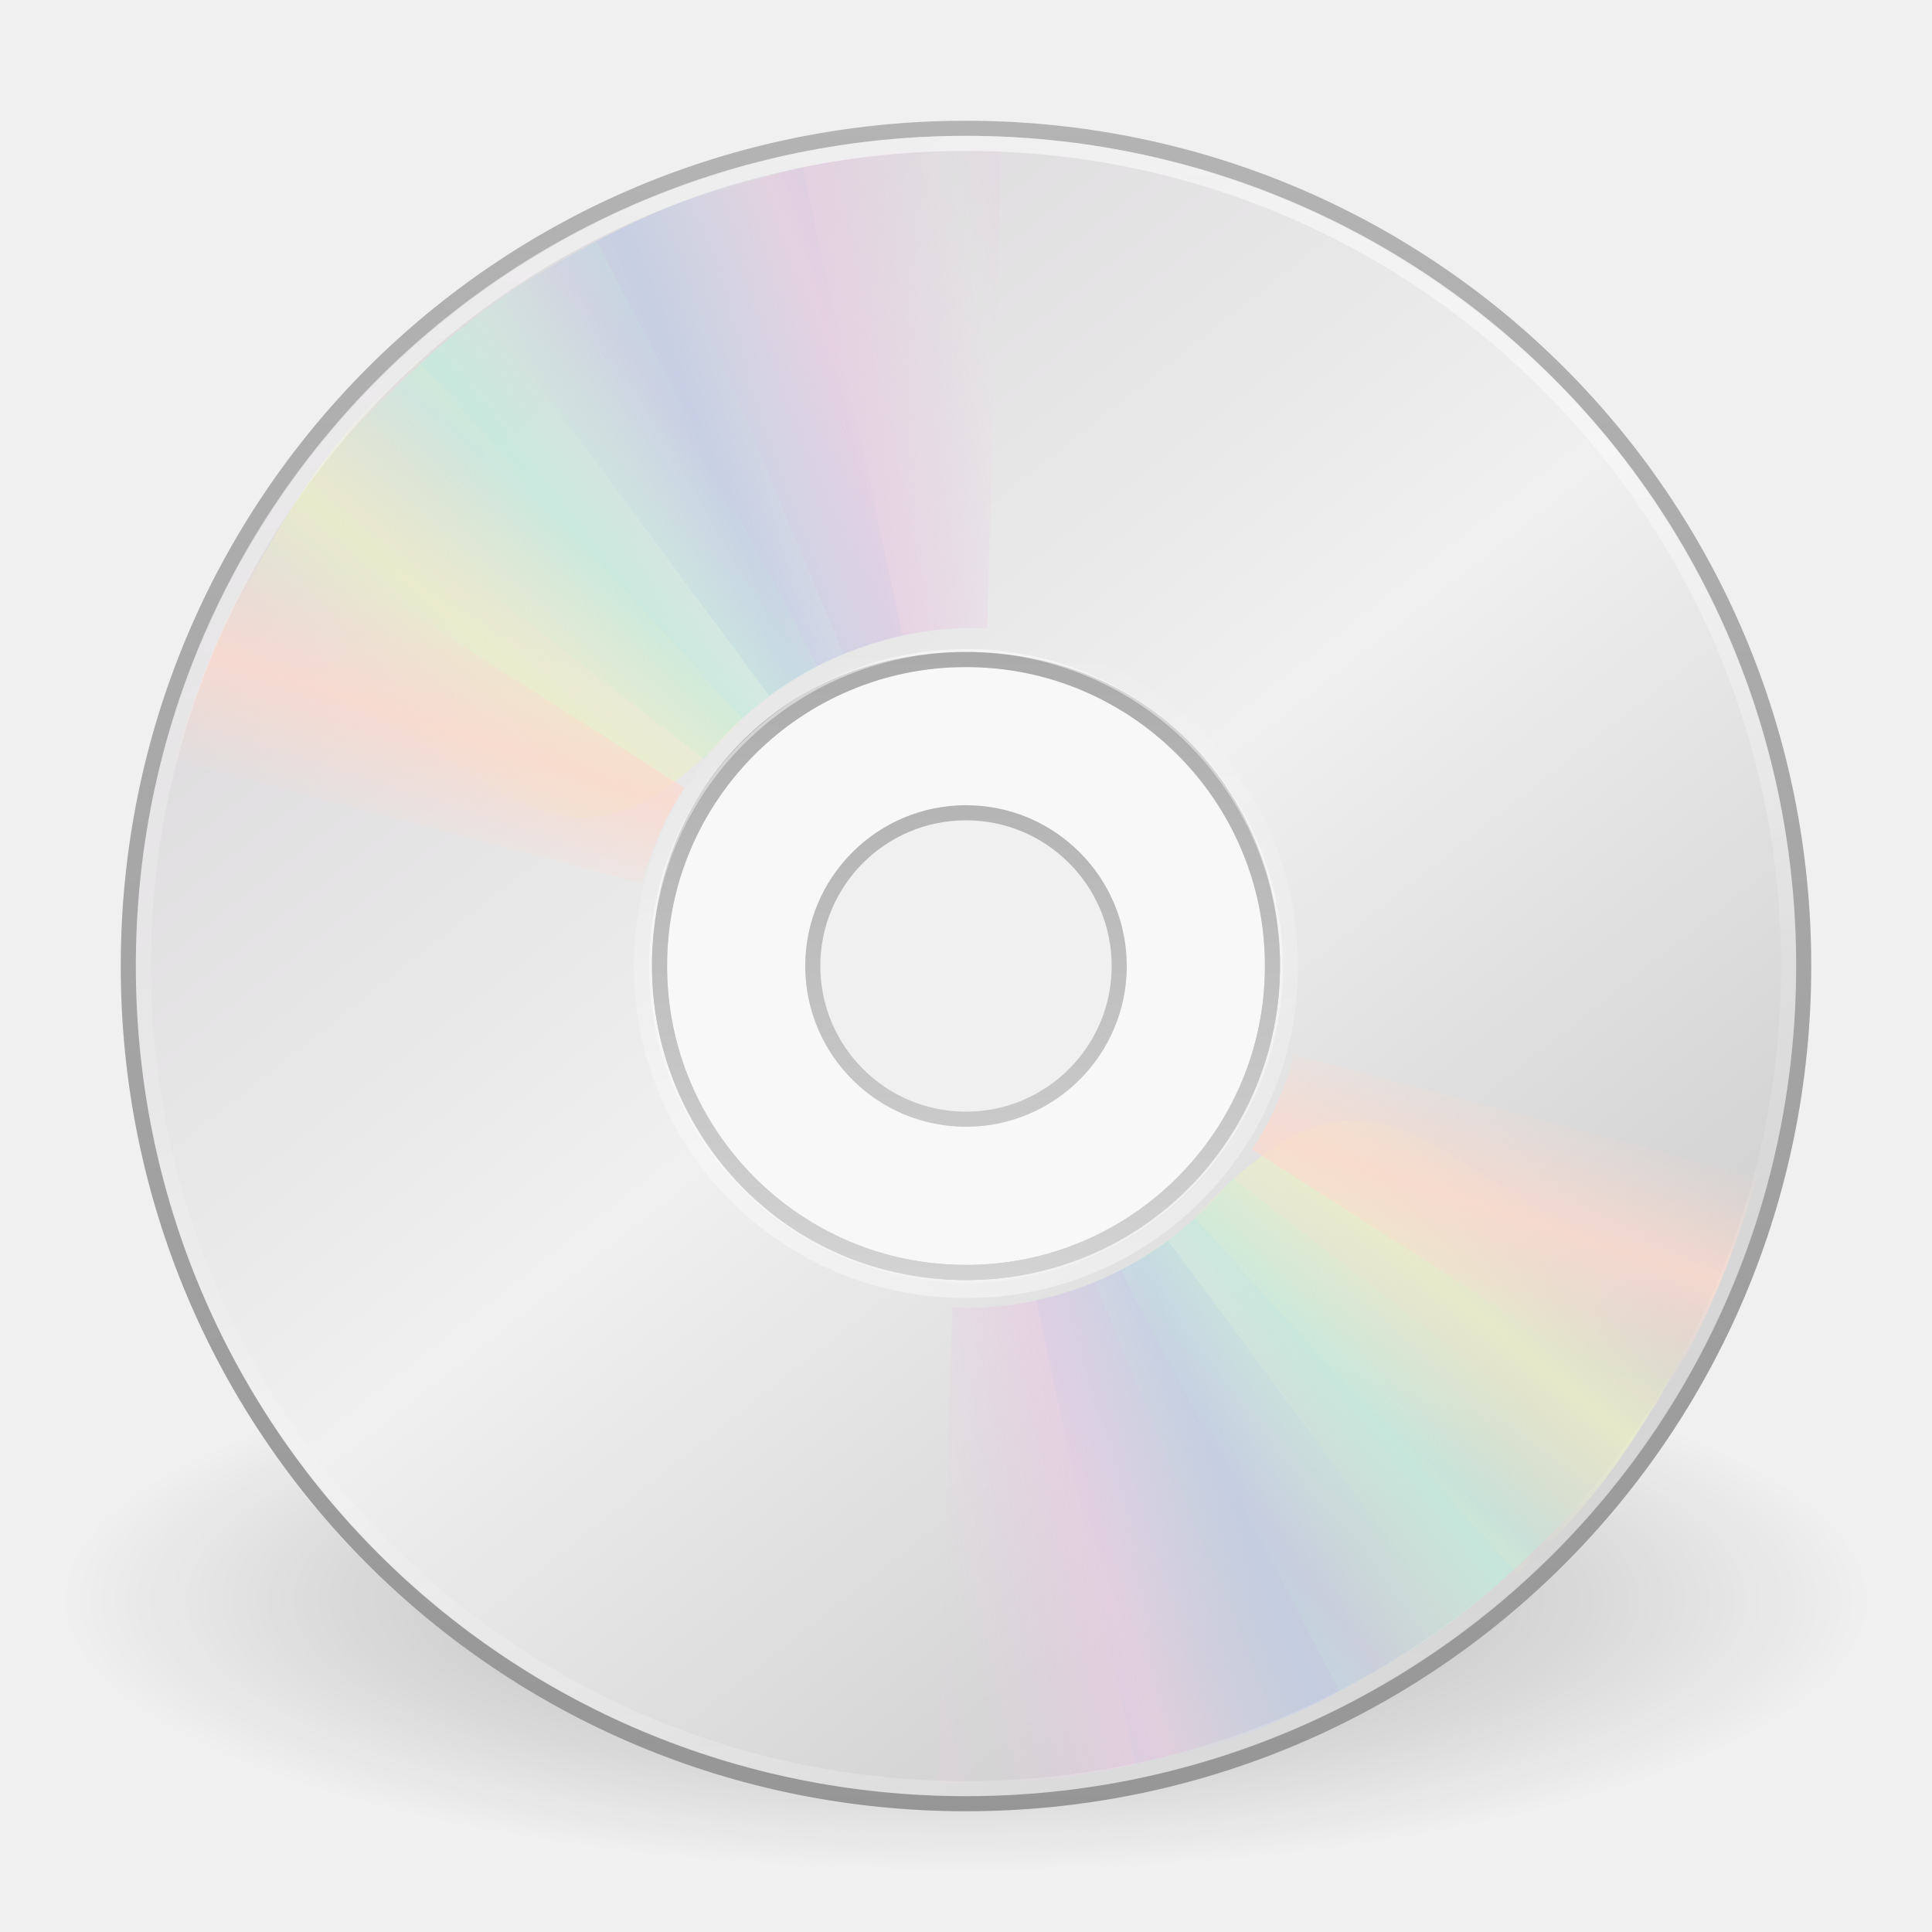
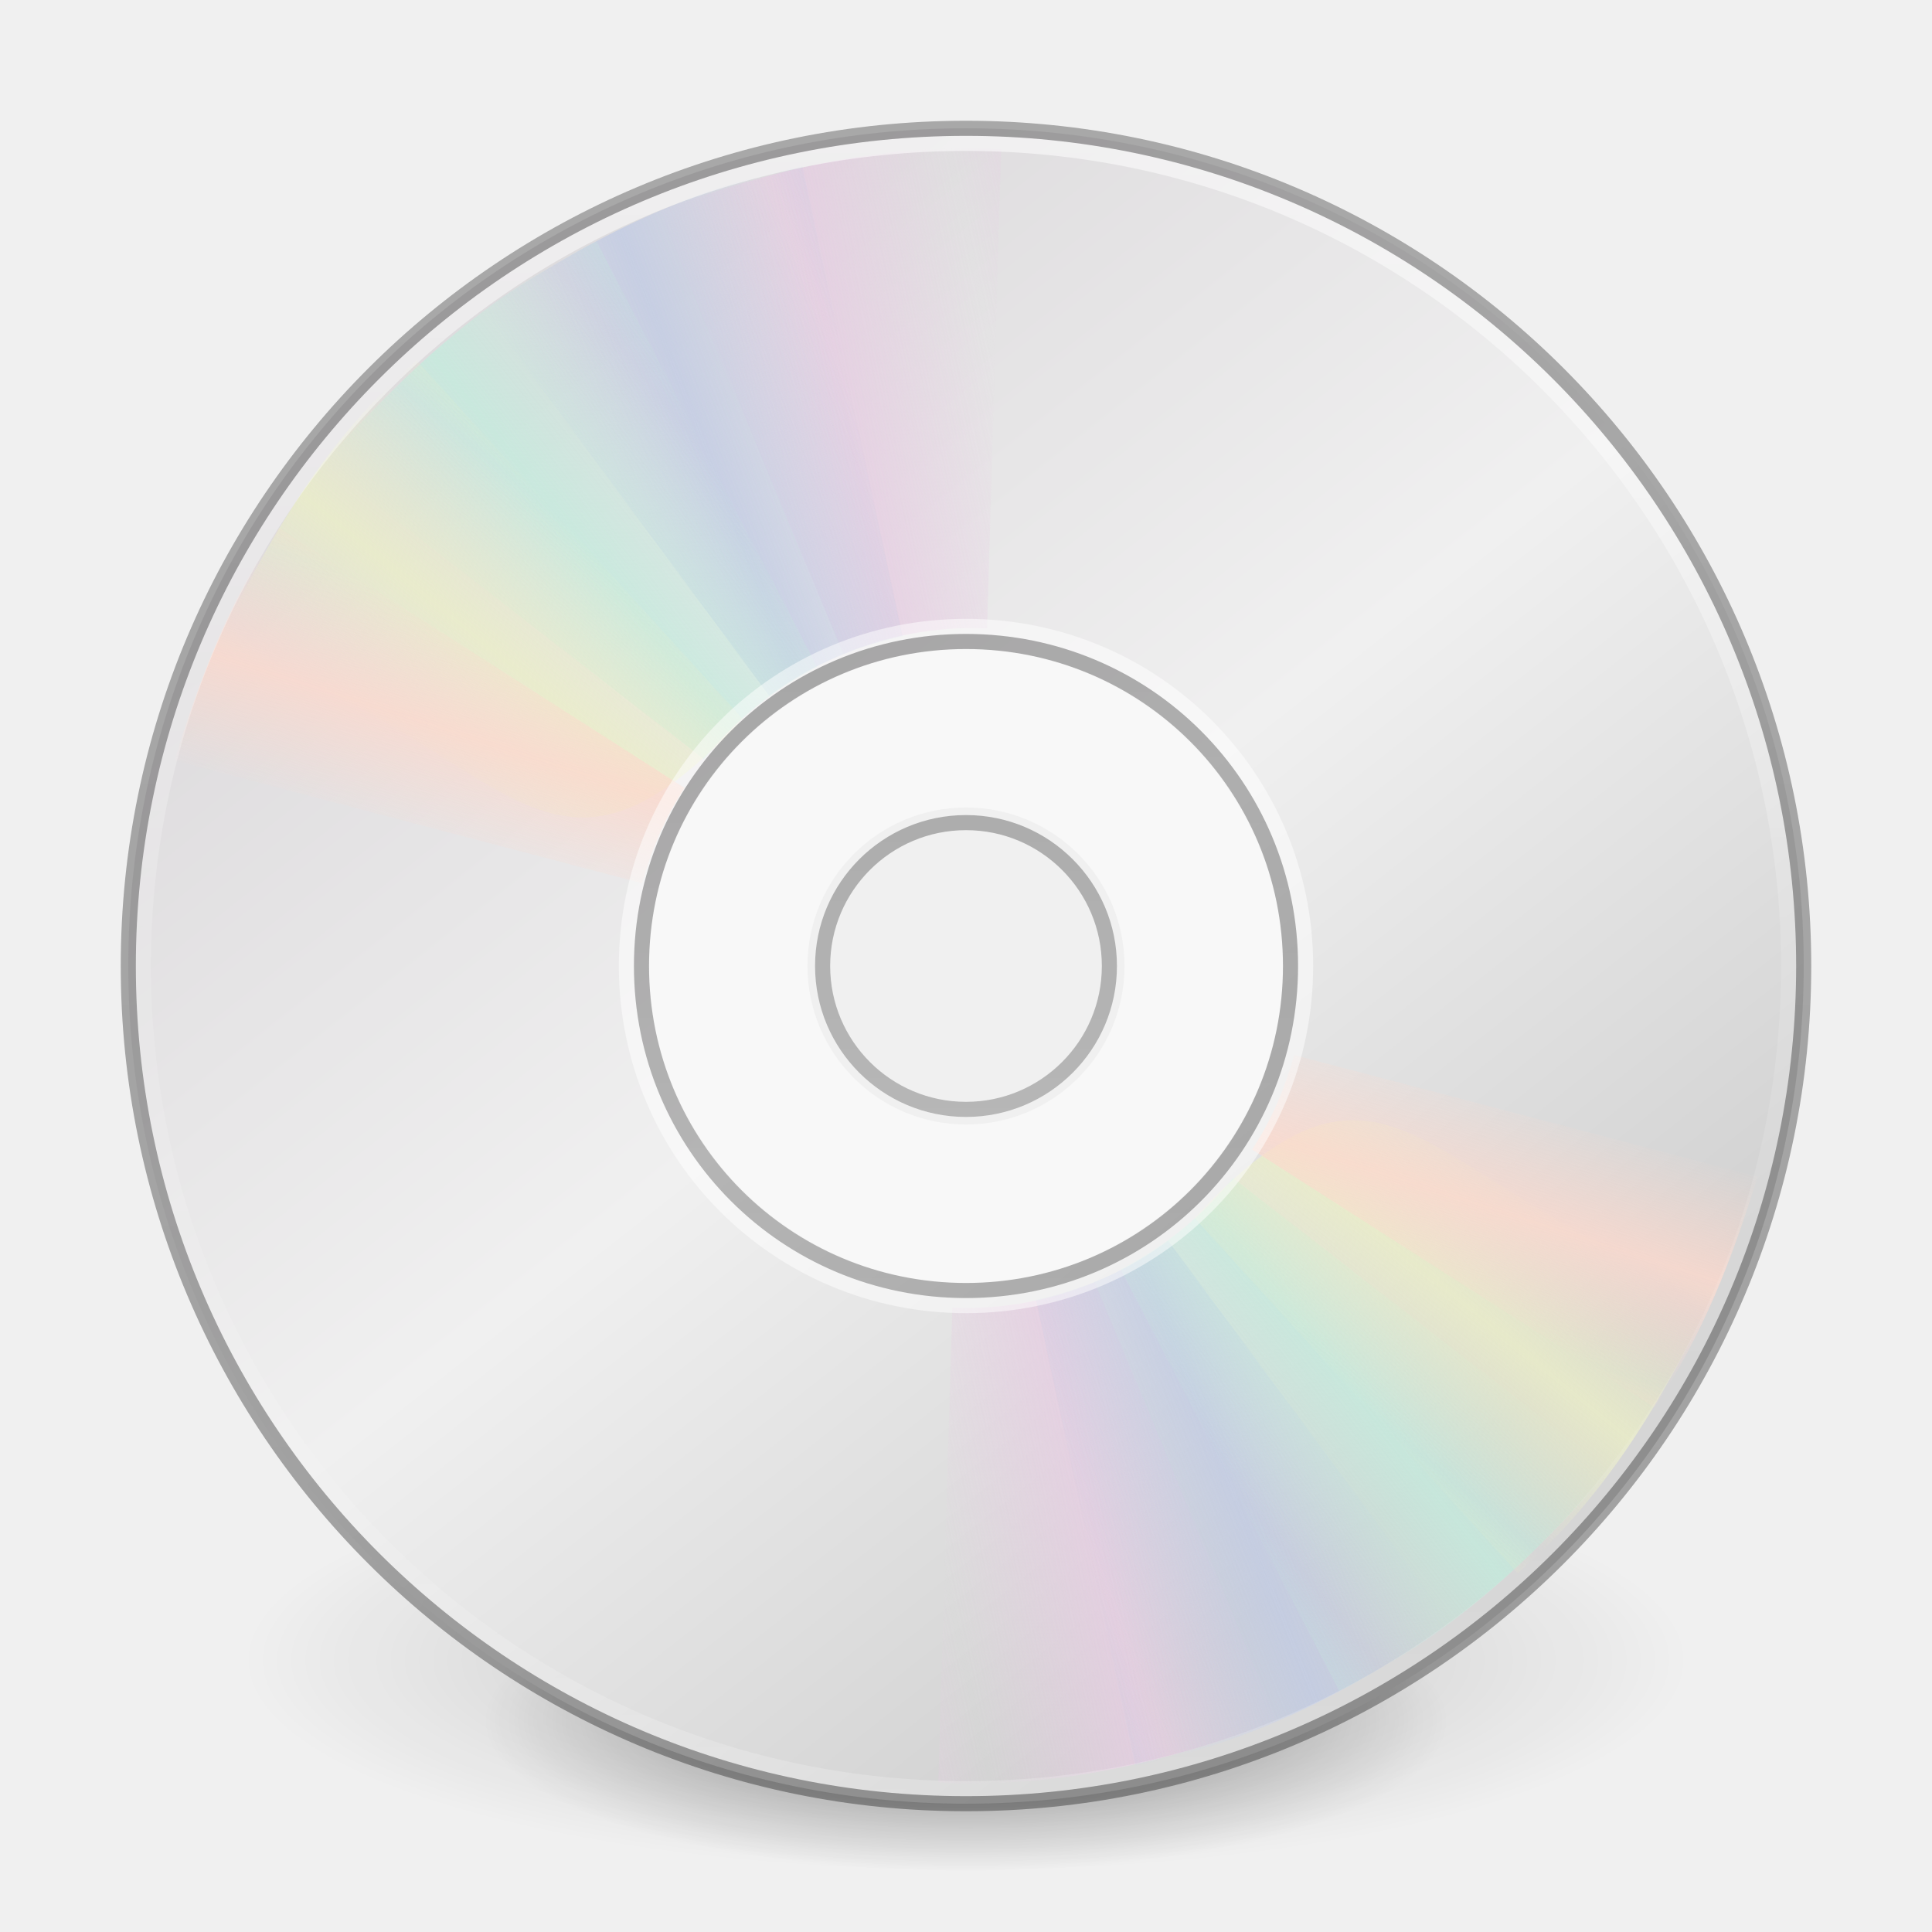
- <svg xmlns="http://www.w3.org/2000/svg" xmlns:xlink="http://www.w3.org/1999/xlink" version="1.1" width="128" height="128" id="svg4201">
+ <svg xmlns="http://www.w3.org/2000/svg" xmlns:xlink="http://www.w3.org/1999/xlink" width="128" height="128" id="svg4201" version="1.1">
  <defs id="defs4203">
-     <linearGradient x1="18.776" y1="4.038" x2="18.203" y2="45.962" id="linearGradient2651" xlink:href="#linearGradient6036" gradientUnits="userSpaceOnUse" gradientTransform="matrix(1.085989,0,0,-1.085988,37.55942,27.14972)" />
+     <linearGradient id="linearGradient3560">
+       <stop style="stop-color:#000000;stop-opacity:0.3;" offset="0" id="stop3556" />
+       <stop style="stop-color:#000000;stop-opacity:0.33;" offset="1" id="stop3558" />
+     </linearGradient>
+     <linearGradient x1="16.129" y1="45.258" x2="16.129" y2="4.742" id="linearGradient2651" xlink:href="#linearGradient6036" gradientUnits="userSpaceOnUse" gradientTransform="matrix(1.085989,0,0,-1.085988,37.55943,27.14971)" />
    <linearGradient id="linearGradient6036">
-       <stop id="stop6038" style="stop-color:#ffffff;stop-opacity:1" offset="0" />
-       <stop id="stop6040" style="stop-color:#ffffff;stop-opacity:0" offset="1" />
+       <stop id="stop6038" style="stop-color:#000000;stop-opacity:0.28;" offset="0" />
+       <stop id="stop6040" style="stop-color:#000000;stop-opacity:0.24;" offset="1" />
    </linearGradient>
-     <linearGradient x1="71.204" y1="6.238" x2="71.204" y2="44.341" id="linearGradient4064" xlink:href="#linearGradient4011" gradientUnits="userSpaceOnUse" gradientTransform="matrix(2.945946,0,0,2.945946,-147.323,-74.70105)" />
+     <linearGradient xlink:href="#linearGradient4011" id="linearGradient4064" gradientUnits="userSpaceOnUse" gradientTransform="matrix(2.945946,0,0,2.945946,-147.323,-74.70105)" x1="71.204" y1="6.238" x2="71.204" y2="44.341" />
    <linearGradient id="linearGradient4011">
-       <stop id="stop4013" style="stop-color:#ffffff;stop-opacity:1" offset="0" />
-       <stop id="stop4015" style="stop-color:#ffffff;stop-opacity:0.235" offset="0.508" />
-       <stop id="stop4017" style="stop-color:#ffffff;stop-opacity:0.157" offset="0.835" />
-       <stop id="stop4019" style="stop-color:#ffffff;stop-opacity:0.392" offset="1" />
+       <stop id="stop4013" style="stop-color:#ffffff;stop-opacity:1;" offset="0" />
+       <stop offset="0.508" style="stop-color:#ffffff;stop-opacity:0.235;" id="stop4015" />
+       <stop id="stop4017" style="stop-color:#ffffff;stop-opacity:0.157;" offset="0.835" />
+       <stop id="stop4019" style="stop-color:#ffffff;stop-opacity:0.392;" offset="1" />
    </linearGradient>
    <linearGradient x1="20.58" y1="10.775" x2="24.274" y2="9.862" id="linearGradient2682" xlink:href="#linearGradient3487" gradientUnits="userSpaceOnUse" spreadMethod="reflect" />
    <linearGradient id="linearGradient3487">
      <stop id="stop3489" style="stop-color:#e6cde2;stop-opacity:1" offset="0" />
      <stop id="stop3491" style="stop-color:#e6cde2;stop-opacity:0" offset="1" />
    </linearGradient>
    <linearGradient x1="17.495" y1="11.2" x2="21.047" y2="9.796" id="linearGradient2684" xlink:href="#linearGradient3495" gradientUnits="userSpaceOnUse" spreadMethod="reflect" />
    <linearGradient id="linearGradient3495">
      <stop id="stop3497" style="stop-color:#c1cbe4;stop-opacity:1" offset="0" />
      <stop id="stop3499" style="stop-color:#c1cbe4;stop-opacity:0" offset="1" />
    </linearGradient>
    <linearGradient x1="14.085" y1="13.046" x2="16.994" y2="10.732" id="linearGradient2686" xlink:href="#linearGradient3503" gradientUnits="userSpaceOnUse" spreadMethod="reflect" />
    <linearGradient id="linearGradient3503">
      <stop id="stop3505" style="stop-color:#c4ebdd;stop-opacity:1" offset="0" />
      <stop id="stop3507" style="stop-color:#c4ebdd;stop-opacity:0" offset="1" />
    </linearGradient>
    <linearGradient x1="12.372" y1="16.188" x2="14.609" y2="13.462" id="linearGradient2688" xlink:href="#linearGradient3511" gradientUnits="userSpaceOnUse" spreadMethod="reflect" />
    <linearGradient id="linearGradient3511">
      <stop id="stop3513" style="stop-color:#ebeec7;stop-opacity:1" offset="0" />
      <stop id="stop3515" style="stop-color:#ebeec7;stop-opacity:0" offset="1" />
    </linearGradient>
    <linearGradient x1="10.609" y1="17.886" x2="9.73" y2="20.613" id="linearGradient2690" xlink:href="#linearGradient3519" gradientUnits="userSpaceOnUse" spreadMethod="reflect" />
    <linearGradient id="linearGradient3519">
      <stop id="stop3521" style="stop-color:#fcd9cd;stop-opacity:1" offset="0" />
      <stop id="stop3523" style="stop-color:#fcd9cd;stop-opacity:0" offset="1" />
    </linearGradient>
    <linearGradient x1="20.58" y1="10.775" x2="24.274" y2="9.862" id="linearGradient2672" xlink:href="#linearGradient3487" gradientUnits="userSpaceOnUse" spreadMethod="reflect" />
    <linearGradient x1="17.495" y1="11.2" x2="21.047" y2="9.796" id="linearGradient2674" xlink:href="#linearGradient3495" gradientUnits="userSpaceOnUse" spreadMethod="reflect" />
    <linearGradient x1="14.085" y1="13.046" x2="16.994" y2="10.732" id="linearGradient2676" xlink:href="#linearGradient3503" gradientUnits="userSpaceOnUse" spreadMethod="reflect" />
    <linearGradient x1="12.372" y1="16.188" x2="14.609" y2="13.462" id="linearGradient2678" xlink:href="#linearGradient3511" gradientUnits="userSpaceOnUse" spreadMethod="reflect" />
    <linearGradient x1="10.609" y1="17.886" x2="9.73" y2="20.613" id="linearGradient2680" xlink:href="#linearGradient3519" gradientUnits="userSpaceOnUse" spreadMethod="reflect" />
-     <linearGradient x1="21.448" y1="15.5" x2="21.448" y2="32.509" id="linearGradient2654" xlink:href="#linearGradient3428" gradientUnits="userSpaceOnUse" gradientTransform="matrix(2.538109,0,0,2.538109,3.085367,-60.91461)" />
-     <linearGradient id="linearGradient3428">
-       <stop id="stop3430" style="stop-color:#aaaaaa;stop-opacity:1" offset="0" />
-       <stop id="stop3432" style="stop-color:#d4d4d4;stop-opacity:1" offset="1" />
-     </linearGradient>
    <linearGradient x1="12.274" y1="32.416" x2="35.391" y2="14.203" id="linearGradient2658" xlink:href="#linearGradient3263-6" gradientUnits="userSpaceOnUse" gradientTransform="matrix(0,3.171456,-3.171456,0,137.2606,-76.11495)" />
    <linearGradient x1="12.274" y1="32.416" x2="35.391" y2="14.203" id="linearGradient3263-6" gradientUnits="userSpaceOnUse">
-       <stop id="stop3265-8" style="stop-color:#dedcde;stop-opacity:1" offset="0" />
-       <stop id="stop3267-9" style="stop-color:#f0f0f0;stop-opacity:1" offset="0.5" />
+       <stop id="stop3265-8" style="stop-color:#dedcde;stop-opacity:1;" offset="0" />
+       <stop id="stop3267-9" style="stop-color:#f0f0f0;stop-opacity:1;" offset="0.5" />
      <stop id="stop3269-2" style="stop-color:#d2d2d2;stop-opacity:1" offset="1" />
-     </linearGradient>
-     <linearGradient x1="-21.916" y1="3" x2="-21.916" y2="45.033" id="linearGradient2660" xlink:href="#linearGradient3772-6" gradientUnits="userSpaceOnUse" gradientTransform="matrix(2.707317,0,0,2.707317,135.1078,-64.97559)" />
-     <linearGradient id="linearGradient3772-6">
-       <stop id="stop3774-6" style="stop-color:#b4b4b4;stop-opacity:1" offset="0" />
-       <stop id="stop3776-4" style="stop-color:#969696;stop-opacity:1" offset="1" />
    </linearGradient>
    <linearGradient id="linearGradient23419">
      <stop id="stop23421" style="stop-color:#000000;stop-opacity:1" offset="0" />
      <stop id="stop23423" style="stop-color:#000000;stop-opacity:0" offset="1" />
    </linearGradient>
-     <radialGradient cx="23.335" cy="41.636" r="22.627" fx="23.335" fy="41.636" id="radialGradient4199" xlink:href="#linearGradient23419" gradientUnits="userSpaceOnUse" gradientTransform="matrix(2.65165,0,0,0.7954211,2.124995,8.881818)" />
+     <linearGradient xlink:href="#linearGradient3560" id="linearGradient3562" x1="74.13" y1="-56" x2="74.13" y2="56" gradientUnits="userSpaceOnUse" />
+     <linearGradient xlink:href="#linearGradient6036" id="linearGradient4698" x1="62.497" y1="-10" x2="62.497" y2="10" gradientUnits="userSpaceOnUse" />
+     <radialGradient xlink:href="#linearGradient23419" id="radialGradient3300" gradientUnits="userSpaceOnUse" gradientTransform="matrix(0.3823536,7.5555777e-8,-1.8372241e-8,0.1115198,-5.925427,36.33585)" cx="99.189" cy="185.297" fx="99.189" fy="185.297" r="62.769" />
+     <radialGradient xlink:href="#linearGradient23419" id="radialGradient4192" gradientUnits="userSpaceOnUse" gradientTransform="matrix(0.2549024,5.3967361e-8,-1.2248161e-8,0.07965545,6.716382,44.24067)" cx="99.189" cy="185.297" fx="99.189" fy="185.297" r="62.769" />
  </defs>
-   <g transform="translate(0,64)" id="layer1">
-     <path d="M 124,42 C 124.003,51.941 97.139,60 64,60 30.861,60 3.997,51.941 4,42 3.997,32.059 30.861,24 64,24 c 33.139,0 60.003,8.059 60,18 z" id="path23417" style="opacity:0.3;fill:url(#radialGradient4199);fill-opacity:1;fill-rule:evenodd;stroke:none;stroke-width:2;marker:none;visibility:visible;display:inline;overflow:visible" />
-     <path d="m 119.5,9e-6 c 0,-30.763 -24.737,-55.5 -55.5,-55.5 C 33.237,-55.5 8.5,-30.763 8.5,9e-6 8.5,30.763 33.237,55.5 64,55.5 94.763,55.5 119.5,30.763 119.5,9e-6 z m -35.195,0 c 0,11.176 -8.905,20.305 -20.305,20.305 -11.623,0 -20.305,-9.355 -20.305,-20.305 0,-11.174 8.234,-20.305 20.305,-20.305 12.071,0 20.305,9.352 20.305,20.305 z" id="path2781" style="fill:url(#linearGradient2658);fill-opacity:1;fill-rule:nonzero;stroke:url(#linearGradient2660);stroke-width:1;stroke-miterlimit:4;stroke-opacity:1" />
-     <path d="m 64,-21 c -11.592,0 -21,9.408 -21,21 0,11.592 9.408,21 21,21 11.592,0 21,-9.408 21,-21 0,-11.592 -9.408,-21 -21,-21 z m 0,10.5 c 5.796,0 10.5,4.704 10.5,10.5 0,5.796 -4.704,10.5 -10.5,10.5 -5.796,0 -10.5,-4.704 -10.5,-10.5 0,-5.796 4.704,-10.5 10.5,-10.5 z" id="path2474" style="opacity:0.5;fill:#ffffff;fill-opacity:1;fill-rule:nonzero;stroke:none;stroke-width:1;marker:none;visibility:visible;display:inline;overflow:visible;enable-background:accumulate" />
-     <path d="m 64,-20.305 c -11.208,0 -20.305,9.097 -20.305,20.305 0,11.208 9.097,20.305 20.305,20.305 11.208,0 20.305,-9.097 20.305,-20.305 0,-11.208 -9.097,-20.305 -20.305,-20.305 z m 0,10.152 c 5.604,0 10.152,4.548 10.152,10.152 0,5.604 -4.548,10.152 -10.152,10.152 -5.604,0 -10.152,-4.548 -10.152,-10.152 0,-5.604 4.548,-10.152 10.152,-10.152 z" id="path3418" style="fill:none;stroke:url(#linearGradient2654);stroke-width:1;stroke-linecap:butt;stroke-linejoin:round;stroke-miterlimit:4;stroke-opacity:1;stroke-dasharray:none;stroke-dashoffset:0;marker:none;visibility:visible;display:inline;overflow:visible;enable-background:accumulate" />
+   <g id="layer1" transform="translate(0,64)">
+     <g transform="matrix(1.999992,0,0,1.999992,2.7189999e-4,-68.00313)" id="g4198" style="stroke-width:0.5">
+       <path d="m 56,57.002 a 24,6.999 0 1 1 -48,0 24,6.999 0 1 1 48,0 z" id="path3818-0" style="opacity:0.2;fill:url(#radialGradient3300);fill-opacity:1;stroke:none;stroke-width:0.5" />
+       <path style="opacity:0.4;fill:url(#radialGradient4192);fill-opacity:1;stroke:none;stroke-width:0.5" id="path4190" d="m 48,59.002 a 16,4.999 0 1 1 -32,0 16,4.999 0 1 1 32,0 z" />
+     </g>
+     <path id="path2781" style="fill:url(#linearGradient2658);fill-opacity:1;fill-rule:nonzero;stroke:none;stroke-width:1;stroke-miterlimit:4;stroke-opacity:1" d="M 64 -55.5 C 33.237 -55.5 8.5 -30.763 8.5 0 C 8.5 30.763 33.237 55.5 64 55.5 C 94.763 55.5 119.5 30.763 119.5 0 C 119.5 -30.763 94.763 -55.5 64 -55.5 z M 64 -21 A 21 21 0 0 1 85 0 A 21 21 0 0 1 64 21 A 21 21 0 0 1 43 0 A 21 21 0 0 1 64 -21 z " />
    <g transform="matrix(2.73204,0,0,2.73204,-1.090084,-65.07426)" id="g3527">
      <path d="M 15.857,5.731 20.625,16.344 C 21.66,15.885 22.795,15.625 24,15.625 c 0.032,0 0.062,-3.6e-4 0.094,0 L 24.108,4.005 c -2.942,-0.071 -5.543,0.657 -8.251,1.726 z" transform="matrix(0.9996011,0.02824295,-0.02824295,0.9996011,0.6924114,-0.6708346)" id="path3296" style="opacity:0.8;fill:url(#linearGradient2672);fill-opacity:1;fill-rule:nonzero;stroke:none" />
      <path d="m 12.121,7.906 6.931,9.36 c 0.913,-0.67 1.966,-1.167 3.143,-1.425 0.031,-0.007 0.06,-0.014 0.092,-0.02 L 19.857,4.426 c -2.889,0.561 -5.32,1.856 -7.736,3.48 z" id="path3308" style="opacity:0.8;fill:url(#linearGradient2674);fill-opacity:1;fill-rule:nonzero;stroke:none" />
      <path d="m 8.252,11.647 9.214,7.156 c 0.709,-0.883 1.597,-1.636 2.667,-2.19 0.028,-0.015 0.055,-0.029 0.083,-0.043 L 14.866,6.251 C 12.221,7.541 10.166,9.452 8.252,11.647 z" id="path3310" style="opacity:0.8;fill:url(#linearGradient2676);fill-opacity:1;fill-rule:nonzero;stroke:none" />
      <path d="m 5.633,16.074 c 7.175,2.242 7.85,7.031 12.777,1.754 L 10.5,9.132 C 8.279,11.063 6.913,13.459 5.633,16.074 z" id="path3312" style="opacity:0.8;fill:url(#linearGradient2678);fill-opacity:1;fill-rule:nonzero;stroke:none" />
      <path d="M 7.155,13.193 C 5.972,14.945 5.248,16.83 4.63,18.837 L 15.969,21.812 C 16.184,21.049 16.487,20.298 16.938,19.594 16.955,19.567 16.982,19.527 17,19.5 L 7.155,13.193 z" id="path3314" style="opacity:0.8;fill:url(#linearGradient2680);fill-opacity:1;fill-rule:nonzero;stroke:none" />
    </g>
    <g transform="matrix(-2.707317,0,0,-2.707317,128.9756,64.95078)" id="g3297">
      <path d="M 15.857,5.731 20.625,16.344 C 21.66,15.885 22.795,15.625 24,15.625 c 0.032,0 0.062,-3.6e-4 0.094,0 L 24.108,4.005 c -2.942,-0.071 -5.543,0.657 -8.251,1.726 z" transform="matrix(0.9996011,0.02824295,-0.02824295,0.9996011,0.6924114,-0.6708346)" id="path3299" style="opacity:0.8;fill:url(#linearGradient2682);fill-opacity:1;fill-rule:nonzero;stroke:none" />
      <path d="m 12.121,7.906 6.931,9.36 c 0.913,-0.67 1.966,-1.167 3.143,-1.425 0.031,-0.007 0.06,-0.014 0.092,-0.02 L 19.857,4.426 c -2.889,0.561 -5.32,1.856 -7.736,3.48 z" id="path3301" style="opacity:0.8;fill:url(#linearGradient2684);fill-opacity:1;fill-rule:nonzero;stroke:none" />
      <path d="m 8.252,11.647 9.214,7.156 c 0.709,-0.883 1.597,-1.636 2.667,-2.19 0.028,-0.015 0.055,-0.029 0.083,-0.043 L 14.866,6.251 C 12.221,7.541 10.166,9.452 8.252,11.647 z" id="path3303" style="opacity:0.8;fill:url(#linearGradient2686);fill-opacity:1;fill-rule:nonzero;stroke:none" />
      <path d="m 5.633,16.074 c 7.175,2.242 7.85,7.031 12.777,1.754 L 10.5,9.132 C 8.279,11.063 6.913,13.459 5.633,16.074 z" id="path3305" style="opacity:0.8;fill:url(#linearGradient2688);fill-opacity:1;fill-rule:nonzero;stroke:none" />
      <path d="M 7.155,13.193 C 5.972,14.945 5.248,16.83 4.63,18.837 L 15.969,21.812 C 16.184,21.049 16.487,20.298 16.938,19.594 16.955,19.567 16.982,19.527 17,19.5 L 7.155,13.193 z" id="path3307" style="opacity:0.8;fill:url(#linearGradient2690);fill-opacity:1;fill-rule:nonzero;stroke:none" />
    </g>
-     <path d="m 118.5,-0.002 c 0,30.1 -24.402,54.502 -54.499,54.502 -30.1,0 -54.501,-24.402 -54.501,-54.502 0,-30.099 24.401,-54.498 54.501,-54.498 30.097,0 54.499,24.399 54.499,54.498 l 0,0 z" id="path8655" style="opacity:0.55;color:#000000;fill:none;stroke:url(#linearGradient4064);stroke-width:1;stroke-linecap:round;stroke-linejoin:round;stroke-miterlimit:4;stroke-opacity:1;stroke-dasharray:none;stroke-dashoffset:0;marker:none;visibility:visible;display:inline;overflow:visible;enable-background:accumulate" />
-     <path d="m 64,21.5 c -11.917,0 -21.5,-9.583 -21.5,-21.5 0,-11.917 9.583,-21.5 21.5,-21.5 11.917,0 21.5,9.583 21.5,21.5 0,11.917 -9.583,21.5 -21.5,21.5 l 0,0 0,0 z" id="path3281" style="opacity:0.4;fill:none;stroke:url(#linearGradient2651);stroke-width:1;stroke-miterlimit:4;stroke-opacity:1" />
+     <path style="opacity:0.55;color:#000000;fill:none;stroke:url(#linearGradient4064);stroke-width:1;stroke-linecap:round;stroke-linejoin:round;stroke-miterlimit:4;stroke-opacity:1;stroke-dasharray:none;stroke-dashoffset:0;marker:none;visibility:visible;display:inline;overflow:visible;enable-background:accumulate" id="path8655" d="m 118.5,-0.002 c 0,30.1 -24.402,54.502 -54.499,54.502 -30.1,0 -54.501,-24.402 -54.501,-54.502 0,-30.099 24.401,-54.498 54.501,-54.498 30.097,0 54.499,24.399 54.499,54.498 l 0,0 z" />
+     <circle style="fill:none;fill-rule:evenodd;stroke:url(#linearGradient4698);stroke-width:1;stroke-linecap:round;stroke-opacity:1;stop-color:#000000" id="path3498" cx="64" cy="9.9999997e-06" r="9.5" />
+     <circle style="opacity:1;fill:none;fill-opacity:1;fill-rule:evenodd;stroke:url(#linearGradient3562);stroke-width:1;stroke-linecap:round;stroke-opacity:1;stop-color:#000000" id="path3554" cx="64" cy="0" r="55.5" />
+     <path d="m 64,-21 c -11.592,0 -21,9.408 -21,21 0,11.592 9.408,21 21,21 11.592,0 21,-9.408 21,-21 0,-11.592 -9.408,-21 -21,-21 z m 0,10.5 C 69.796,-10.5 74.5,-5.796 74.5,0 74.5,5.796 69.796,10.5 64,10.5 58.204,10.5 53.5,5.796 53.5,0 c 0,-5.796 4.704,-10.5 10.5,-10.5 z" id="path2474" style="display:inline;overflow:visible;visibility:visible;opacity:1;fill:#ffffff;fill-opacity:0.5;fill-rule:nonzero;stroke:none;stroke-width:1;marker:none;enable-background:accumulate" />
+     <path d="M 64,22.5 C 51.529,22.5 41.5,12.471 41.5,2e-7 41.5,-12.471 51.529,-22.5 64,-22.5 76.471,-22.5 86.5,-12.471 86.5,2e-7 86.5,12.471 76.471,22.5 64,22.5 Z" id="path7063" style="opacity:1;fill:none;stroke:#ffffff;stroke-width:1;stroke-miterlimit:4;stroke-opacity:0.5" />
+     <path d="M 64,21.5 C 52.083,21.5 42.5,11.917 42.5,1.5e-7 42.5,-11.917 52.083,-21.5 64,-21.5 c 11.917,0 21.5,9.583 21.5,21.5 C 85.5,11.917 75.917,21.5 64,21.5 Z" id="path3281" style="opacity:1;fill:none;stroke:url(#linearGradient2651);stroke-width:1;stroke-miterlimit:4;stroke-opacity:1" />
  </g>
</svg>
